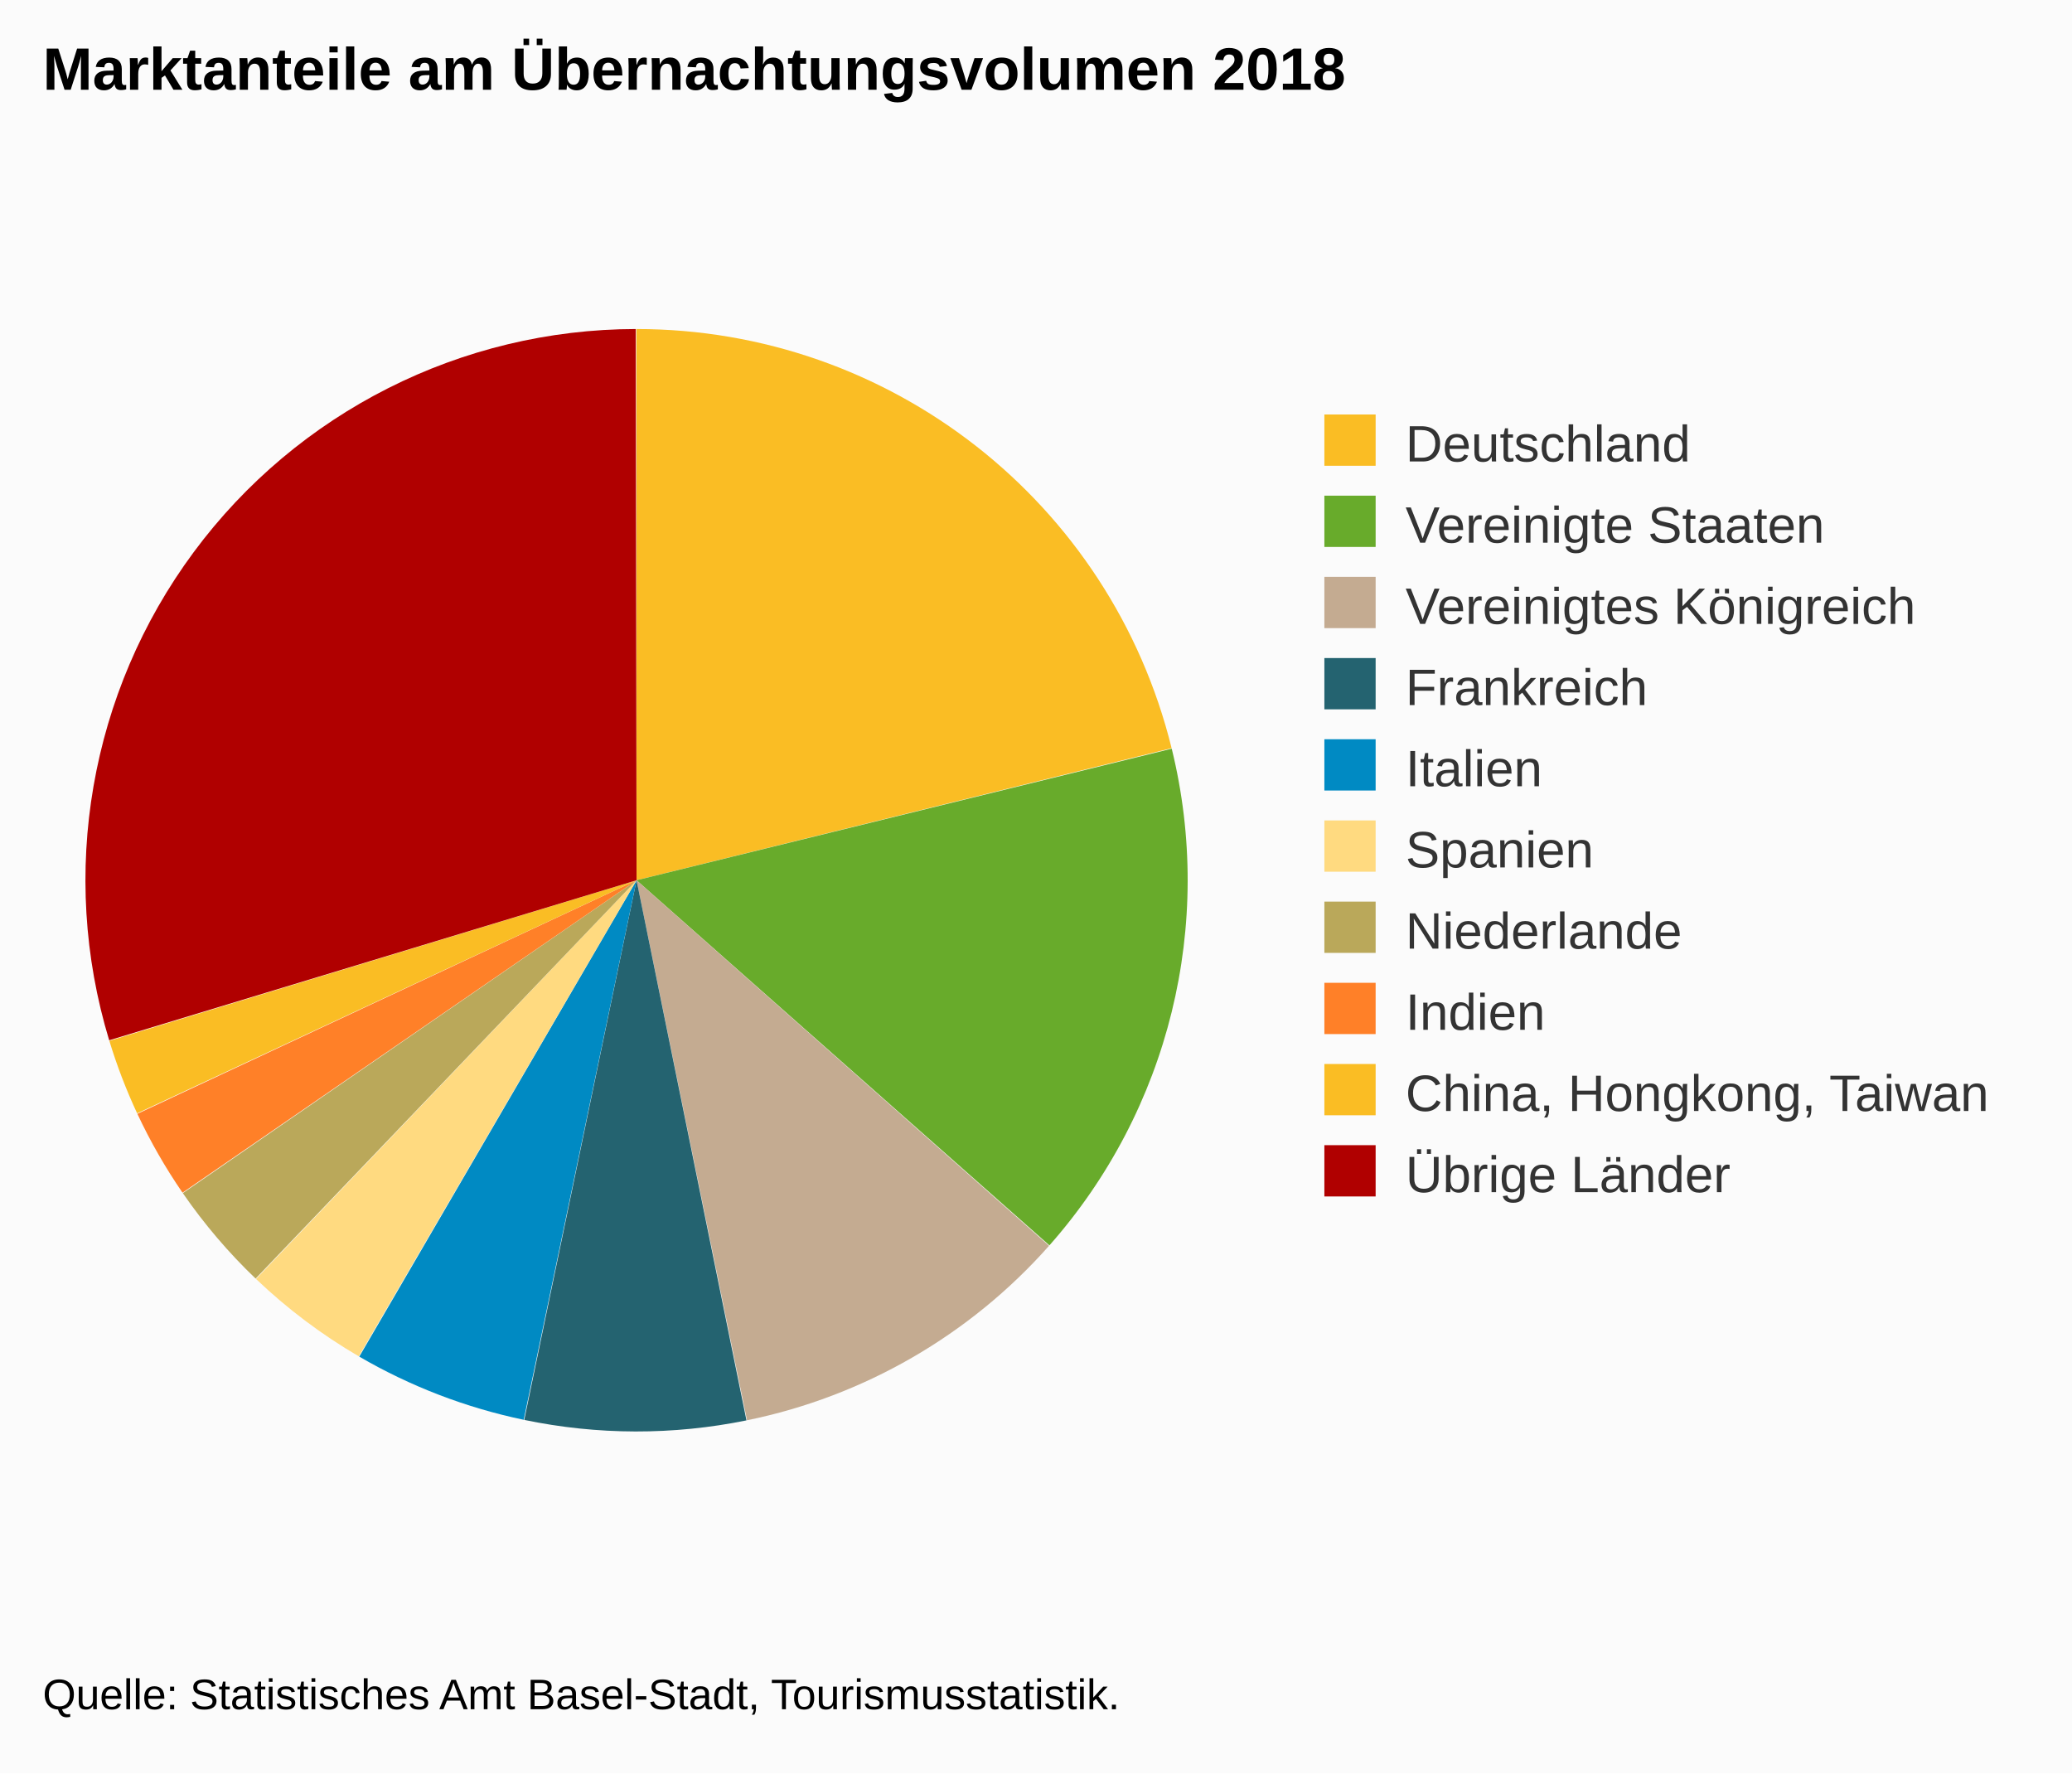
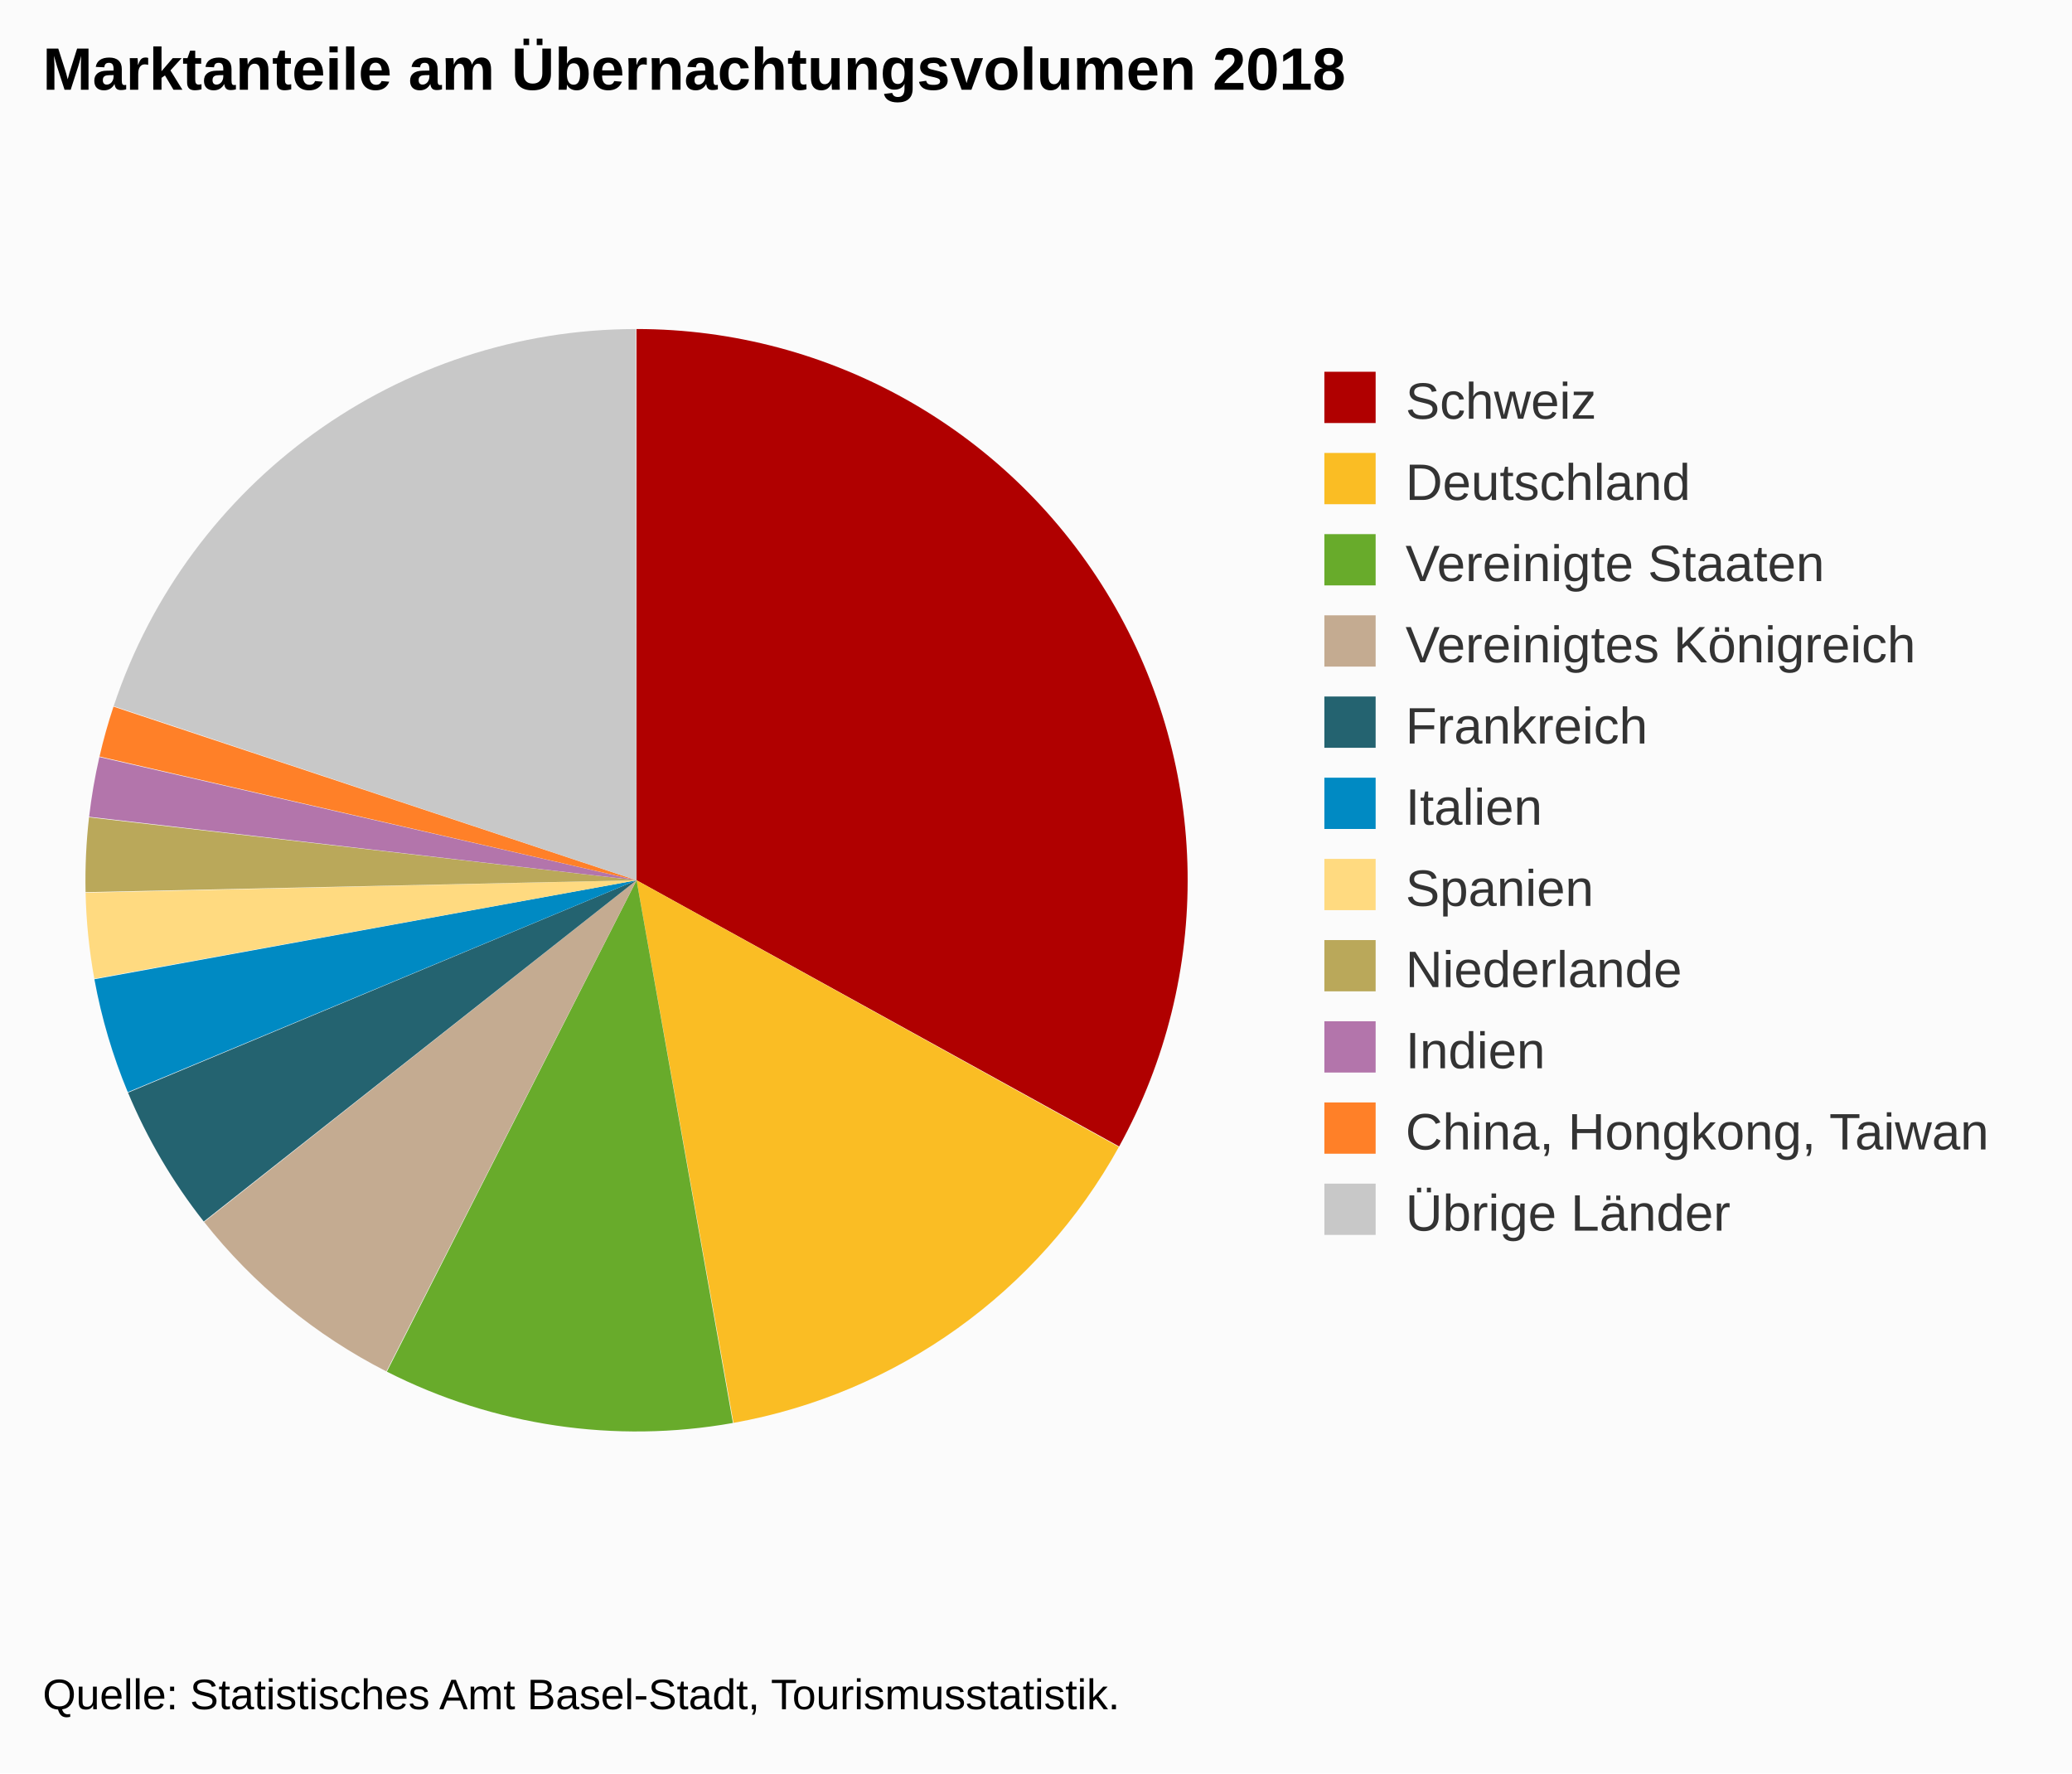
<svg xmlns="http://www.w3.org/2000/svg" version="1.1" class="highcharts-root" style="font-family:Arial;font-size:12px;" viewBox="0 0 485 415">
  <defs>
-     <clipPath id="highcharts-lenlg5i-6">
+     <clipPath id="highcharts-bqsbfpx-6">
      <rect x="0" y="0" width="278" height="329" fill="none" />
    </clipPath>
  </defs>
  <rect fill="#fbfbfb" class="highcharts-background" x="0" y="0" width="485" height="415" rx="0" ry="0" />
  <rect fill="none" class="highcharts-plot-background" x="10" y="41" width="278" height="329" />
  <g class="highcharts-pane-group" data-z-index="0" />
  <rect fill="none" class="highcharts-plot-border" data-z-index="1" x="10" y="41" width="278" height="329" />
  <g class="highcharts-series-group" data-z-index="3">
    <g data-z-index="0.1" class="highcharts-series highcharts-series-0 highcharts-pie-series " transform="translate(10,41) scale(1 1)">
-       <path fill="#FABD24" d="M 138.974 36 A 129 129 0 0 1 264.241 134.086 L 139 165 A 0 0 0 0 0 139 165 Z" transform="translate(0,0)" stroke-linejoin="round" class="highcharts-point highcharts-color-0" />
-       <path fill="#68AB2B" d="M 264.272 134.211 A 129 129 0 0 1 235.642 250.448 L 139 165 A 0 0 0 0 0 139 165 Z" transform="translate(0,0)" stroke-linejoin="round" class="highcharts-point highcharts-color-1" />
-       <path fill="#C4AB91" d="M 235.556 250.544 A 129 129 0 0 1 164.855 291.382 L 139 165 A 0 0 0 0 0 139 165 Z" transform="translate(0,0)" stroke-linejoin="round" class="highcharts-point highcharts-color-2" />
-       <path fill="#246370" d="M 164.729 291.408 A 129 129 0 0 1 112.714 291.294 L 139 165 A 0 0 0 0 0 139 165 Z" transform="translate(0,0)" stroke-linejoin="round" class="highcharts-point highcharts-color-3" />
-       <path fill="#008AC3" d="M 112.588 291.267 A 129 129 0 0 1 74.098 276.484 L 139 165 A 0 0 0 0 0 139 165 Z" transform="translate(0,0)" stroke-linejoin="round" class="highcharts-point highcharts-color-4" />
-       <path fill="#FFDA80" d="M 73.986 276.419 A 129 129 0 0 1 49.923 258.308 L 139 165 A 0 0 0 0 0 139 165 Z" transform="translate(0,0)" stroke-linejoin="round" class="highcharts-point highcharts-color-5" />
-       <path fill="#BAA85A" d="M 49.83 258.219 A 129 129 0 0 1 32.794 238.221 L 139 165 A 0 0 0 0 0 139 165 Z" transform="translate(0,0)" stroke-linejoin="round" class="highcharts-point highcharts-color-6" />
-       <path fill="#FF8028" d="M 32.721 238.115 A 129 129 0 0 1 22.155 219.665 L 139 165 A 0 0 0 0 0 139 165 Z" transform="translate(0,0)" stroke-linejoin="round" class="highcharts-point highcharts-color-7" />
-       <path fill="#FABD24" d="M 22.1 219.548 A 129 129 0 0 1 15.595 202.579 L 139 165 A 0 0 0 0 0 139 165 Z" transform="translate(0,0)" stroke-linejoin="round" class="highcharts-point highcharts-color-8" />
-       <path fill="#B00000" d="M 15.557 202.455 A 129 129 0 0 1 138.821 36 L 139 165 A 0 0 0 0 0 139 165 Z" transform="translate(0,0)" stroke-linejoin="round" class="highcharts-point highcharts-color-9" />
+       <path fill="#B00000" d="M 138.974 36 A 129 129 0 0 1 251.96 227.298 L 139 165 A 0 0 0 0 0 139 165 Z" transform="translate(0,0)" stroke-linejoin="round" class="highcharts-point highcharts-color-0" />
+       <path fill="#FABD24" d="M 251.898 227.411 A 129 129 0 0 1 161.688 291.989 L 139 165 A 0 0 0 0 0 139 165 Z" transform="translate(0,0)" stroke-linejoin="round" class="highcharts-point highcharts-color-1" />
+       <path fill="#68AB2B" d="M 161.561 292.012 A 129 129 0 0 1 80.554 280 L 139 165 A 0 0 0 0 0 139 165 Z" transform="translate(0,0)" stroke-linejoin="round" class="highcharts-point highcharts-color-2" />
+       <path fill="#C4AB91" d="M 80.439 279.942 A 129 129 0 0 1 37.774 244.965 L 139 165 A 0 0 0 0 0 139 165 Z" transform="translate(0,0)" stroke-linejoin="round" class="highcharts-point highcharts-color-3" />
+       <path fill="#246370" d="M 37.694 244.864 A 129 129 0 0 1 19.963 214.711 L 139 165 A 0 0 0 0 0 139 165 Z" transform="translate(0,0)" stroke-linejoin="round" class="highcharts-point highcharts-color-4" />
+       <path fill="#008AC3" d="M 19.913 214.592 A 129 129 0 0 1 12.098 188.17 L 139 165 A 0 0 0 0 0 139 165 Z" transform="translate(0,0)" stroke-linejoin="round" class="highcharts-point highcharts-color-5" />
+       <path fill="#FFDA80" d="M 12.075 188.043 A 129 129 0 0 1 10.033 167.914 L 139 165 A 0 0 0 0 0 139 165 Z" transform="translate(0,0)" stroke-linejoin="round" class="highcharts-point highcharts-color-6" />
+       <path fill="#BAA85A" d="M 10.03 167.785 A 129 129 0 0 1 10.843 150.274 L 139 165 A 0 0 0 0 0 139 165 Z" transform="translate(0,0)" stroke-linejoin="round" class="highcharts-point highcharts-color-7" />
+       <path fill="#B375AB" d="M 10.858 150.145 A 129 129 0 0 1 13.263 136.168 L 139 165 A 0 0 0 0 0 139 165 Z" transform="translate(0,0)" stroke-linejoin="round" class="highcharts-point highcharts-color-8" />
+       <path fill="#FF8028" d="M 13.292 136.042 A 129 129 0 0 1 16.565 124.371 L 139 165 A 0 0 0 0 0 139 165 Z" transform="translate(0,0)" stroke-linejoin="round" class="highcharts-point highcharts-color-9" />
+       <path fill="#C8C8C8" d="M 16.606 124.249 A 129 129 0 0 1 138.821 36 L 139 165 A 0 0 0 0 0 139 165 Z" transform="translate(0,0)" stroke-linejoin="round" class="highcharts-point highcharts-color-10" />
    </g>
    <g data-z-index="0.1" class="highcharts-markers highcharts-series-0 highcharts-pie-series " transform="translate(10,41) scale(1 1)" />
  </g>
  <text x="10" text-anchor="start" class="highcharts-title" data-z-index="4" style="color:#000000;font-size:14px;font-weight:bold;fill:#000000;" y="21">
    <tspan>Marktanteile am Übernachtungsvolumen 2018</tspan>
  </text>
  <text x="10" text-anchor="start" class="highcharts-subtitle" data-z-index="4" style="color:#000000;font-size:12px;font-weight:normal;font-family:Arial;fill:#000000;" y="40" />
-   <g class="highcharts-legend" data-z-index="7" transform="translate(300,90)">
-     <rect fill="none" class="highcharts-legend-box" rx="0" ry="0" x="0" y="0" width="174" height="201" visibility="visible" />
+   <g class="highcharts-legend" data-z-index="7" transform="translate(300,80)">
+     <rect fill="none" class="highcharts-legend-box" rx="0" ry="0" x="0" y="0" width="174" height="220" visibility="visible" />
    <g data-z-index="1">
      <g>
        <g class="highcharts-legend-item highcharts-pie-series highcharts-color-0" data-z-index="1" transform="translate(8,3)">
          <text x="21" style="color:#333333;font-size:12px;font-weight:normal;cursor:pointer;fill:#333333;" text-anchor="start" data-z-index="2" y="15">
+             <tspan>Schweiz</tspan>
+           </text>
+           <rect x="2" y="4" width="12" height="12" fill="#B00000" class="highcharts-point" data-z-index="3" />
+         </g>
+         <g class="highcharts-legend-item highcharts-pie-series highcharts-color-1" data-z-index="1" transform="translate(8,22)">
+           <text x="21" y="15" style="color:#333333;font-size:12px;font-weight:normal;cursor:pointer;fill:#333333;" text-anchor="start" data-z-index="2">
            <tspan>Deutschland</tspan>
          </text>
          <rect x="2" y="4" width="12" height="12" fill="#FABD24" class="highcharts-point" data-z-index="3" />
        </g>
-         <g class="highcharts-legend-item highcharts-pie-series highcharts-color-1" data-z-index="1" transform="translate(8,22)">
+         <g class="highcharts-legend-item highcharts-pie-series highcharts-color-2" data-z-index="1" transform="translate(8,41)">
          <text x="21" y="15" style="color:#333333;font-size:12px;font-weight:normal;cursor:pointer;fill:#333333;" text-anchor="start" data-z-index="2">
            <tspan>Vereinigte Staaten</tspan>
          </text>
          <rect x="2" y="4" width="12" height="12" fill="#68AB2B" class="highcharts-point" data-z-index="3" />
        </g>
-         <g class="highcharts-legend-item highcharts-pie-series highcharts-color-2" data-z-index="1" transform="translate(8,41)">
+         <g class="highcharts-legend-item highcharts-pie-series highcharts-color-3" data-z-index="1" transform="translate(8,60)">
          <text x="21" y="15" style="color:#333333;font-size:12px;font-weight:normal;cursor:pointer;fill:#333333;" text-anchor="start" data-z-index="2">
            <tspan>Vereinigtes Königreich</tspan>
          </text>
          <rect x="2" y="4" width="12" height="12" fill="#C4AB91" class="highcharts-point" data-z-index="3" />
        </g>
-         <g class="highcharts-legend-item highcharts-pie-series highcharts-color-3" data-z-index="1" transform="translate(8,60)">
+         <g class="highcharts-legend-item highcharts-pie-series highcharts-color-4" data-z-index="1" transform="translate(8,79)">
          <text x="21" y="15" style="color:#333333;font-size:12px;font-weight:normal;cursor:pointer;fill:#333333;" text-anchor="start" data-z-index="2">
            <tspan>Frankreich</tspan>
          </text>
          <rect x="2" y="4" width="12" height="12" fill="#246370" class="highcharts-point" data-z-index="3" />
        </g>
-         <g class="highcharts-legend-item highcharts-pie-series highcharts-color-4" data-z-index="1" transform="translate(8,79)">
+         <g class="highcharts-legend-item highcharts-pie-series highcharts-color-5" data-z-index="1" transform="translate(8,98)">
          <text x="21" y="15" style="color:#333333;font-size:12px;font-weight:normal;cursor:pointer;fill:#333333;" text-anchor="start" data-z-index="2">
            <tspan>Italien</tspan>
          </text>
          <rect x="2" y="4" width="12" height="12" fill="#008AC3" class="highcharts-point" data-z-index="3" />
        </g>
-         <g class="highcharts-legend-item highcharts-pie-series highcharts-color-5" data-z-index="1" transform="translate(8,98)">
+         <g class="highcharts-legend-item highcharts-pie-series highcharts-color-6" data-z-index="1" transform="translate(8,117)">
          <text x="21" y="15" style="color:#333333;font-size:12px;font-weight:normal;cursor:pointer;fill:#333333;" text-anchor="start" data-z-index="2">
            <tspan>Spanien</tspan>
          </text>
          <rect x="2" y="4" width="12" height="12" fill="#FFDA80" class="highcharts-point" data-z-index="3" />
        </g>
-         <g class="highcharts-legend-item highcharts-pie-series highcharts-color-6" data-z-index="1" transform="translate(8,117)">
+         <g class="highcharts-legend-item highcharts-pie-series highcharts-color-7" data-z-index="1" transform="translate(8,136)">
          <text x="21" y="15" style="color:#333333;font-size:12px;font-weight:normal;cursor:pointer;fill:#333333;" text-anchor="start" data-z-index="2">
            <tspan>Niederlande</tspan>
          </text>
          <rect x="2" y="4" width="12" height="12" fill="#BAA85A" class="highcharts-point" data-z-index="3" />
        </g>
-         <g class="highcharts-legend-item highcharts-pie-series highcharts-color-7" data-z-index="1" transform="translate(8,136)">
+         <g class="highcharts-legend-item highcharts-pie-series highcharts-color-8" data-z-index="1" transform="translate(8,155)">
          <text x="21" y="15" style="color:#333333;font-size:12px;font-weight:normal;cursor:pointer;fill:#333333;" text-anchor="start" data-z-index="2">
            <tspan>Indien</tspan>
          </text>
-           <rect x="2" y="4" width="12" height="12" fill="#FF8028" class="highcharts-point" data-z-index="3" />
+           <rect x="2" y="4" width="12" height="12" fill="#B375AB" class="highcharts-point" data-z-index="3" />
        </g>
-         <g class="highcharts-legend-item highcharts-pie-series highcharts-color-8" data-z-index="1" transform="translate(8,155)">
+         <g class="highcharts-legend-item highcharts-pie-series highcharts-color-9" data-z-index="1" transform="translate(8,174)">
          <text x="21" y="15" style="color:#333333;font-size:12px;font-weight:normal;cursor:pointer;fill:#333333;" text-anchor="start" data-z-index="2">
            <tspan>China, Hongkong, Taiwan</tspan>
          </text>
-           <rect x="2" y="4" width="12" height="12" fill="#FABD24" class="highcharts-point" data-z-index="3" />
+           <rect x="2" y="4" width="12" height="12" fill="#FF8028" class="highcharts-point" data-z-index="3" />
        </g>
-         <g class="highcharts-legend-item highcharts-pie-series highcharts-color-9" data-z-index="1" transform="translate(8,174)">
+         <g class="highcharts-legend-item highcharts-pie-series highcharts-color-10" data-z-index="1" transform="translate(8,193)">
          <text x="21" y="15" style="color:#333333;font-size:12px;font-weight:normal;cursor:pointer;fill:#333333;" text-anchor="start" data-z-index="2">
            <tspan>Übrige Länder</tspan>
          </text>
-           <rect x="2" y="4" width="12" height="12" fill="#B00000" class="highcharts-point" data-z-index="3" />
+           <rect x="2" y="4" width="12" height="12" fill="#C8C8C8" class="highcharts-point" data-z-index="3" />
        </g>
      </g>
    </g>
  </g>
  <text x="10" class="highcharts-credits" text-anchor="start" data-z-index="8" style="cursor:default;color:#000000;font-size:10px;fill:#000000;" y="400">
    <tspan>Quelle: Statistisches Amt Basel-Stadt, Tourismusstatistik.</tspan>
  </text>
</svg>
